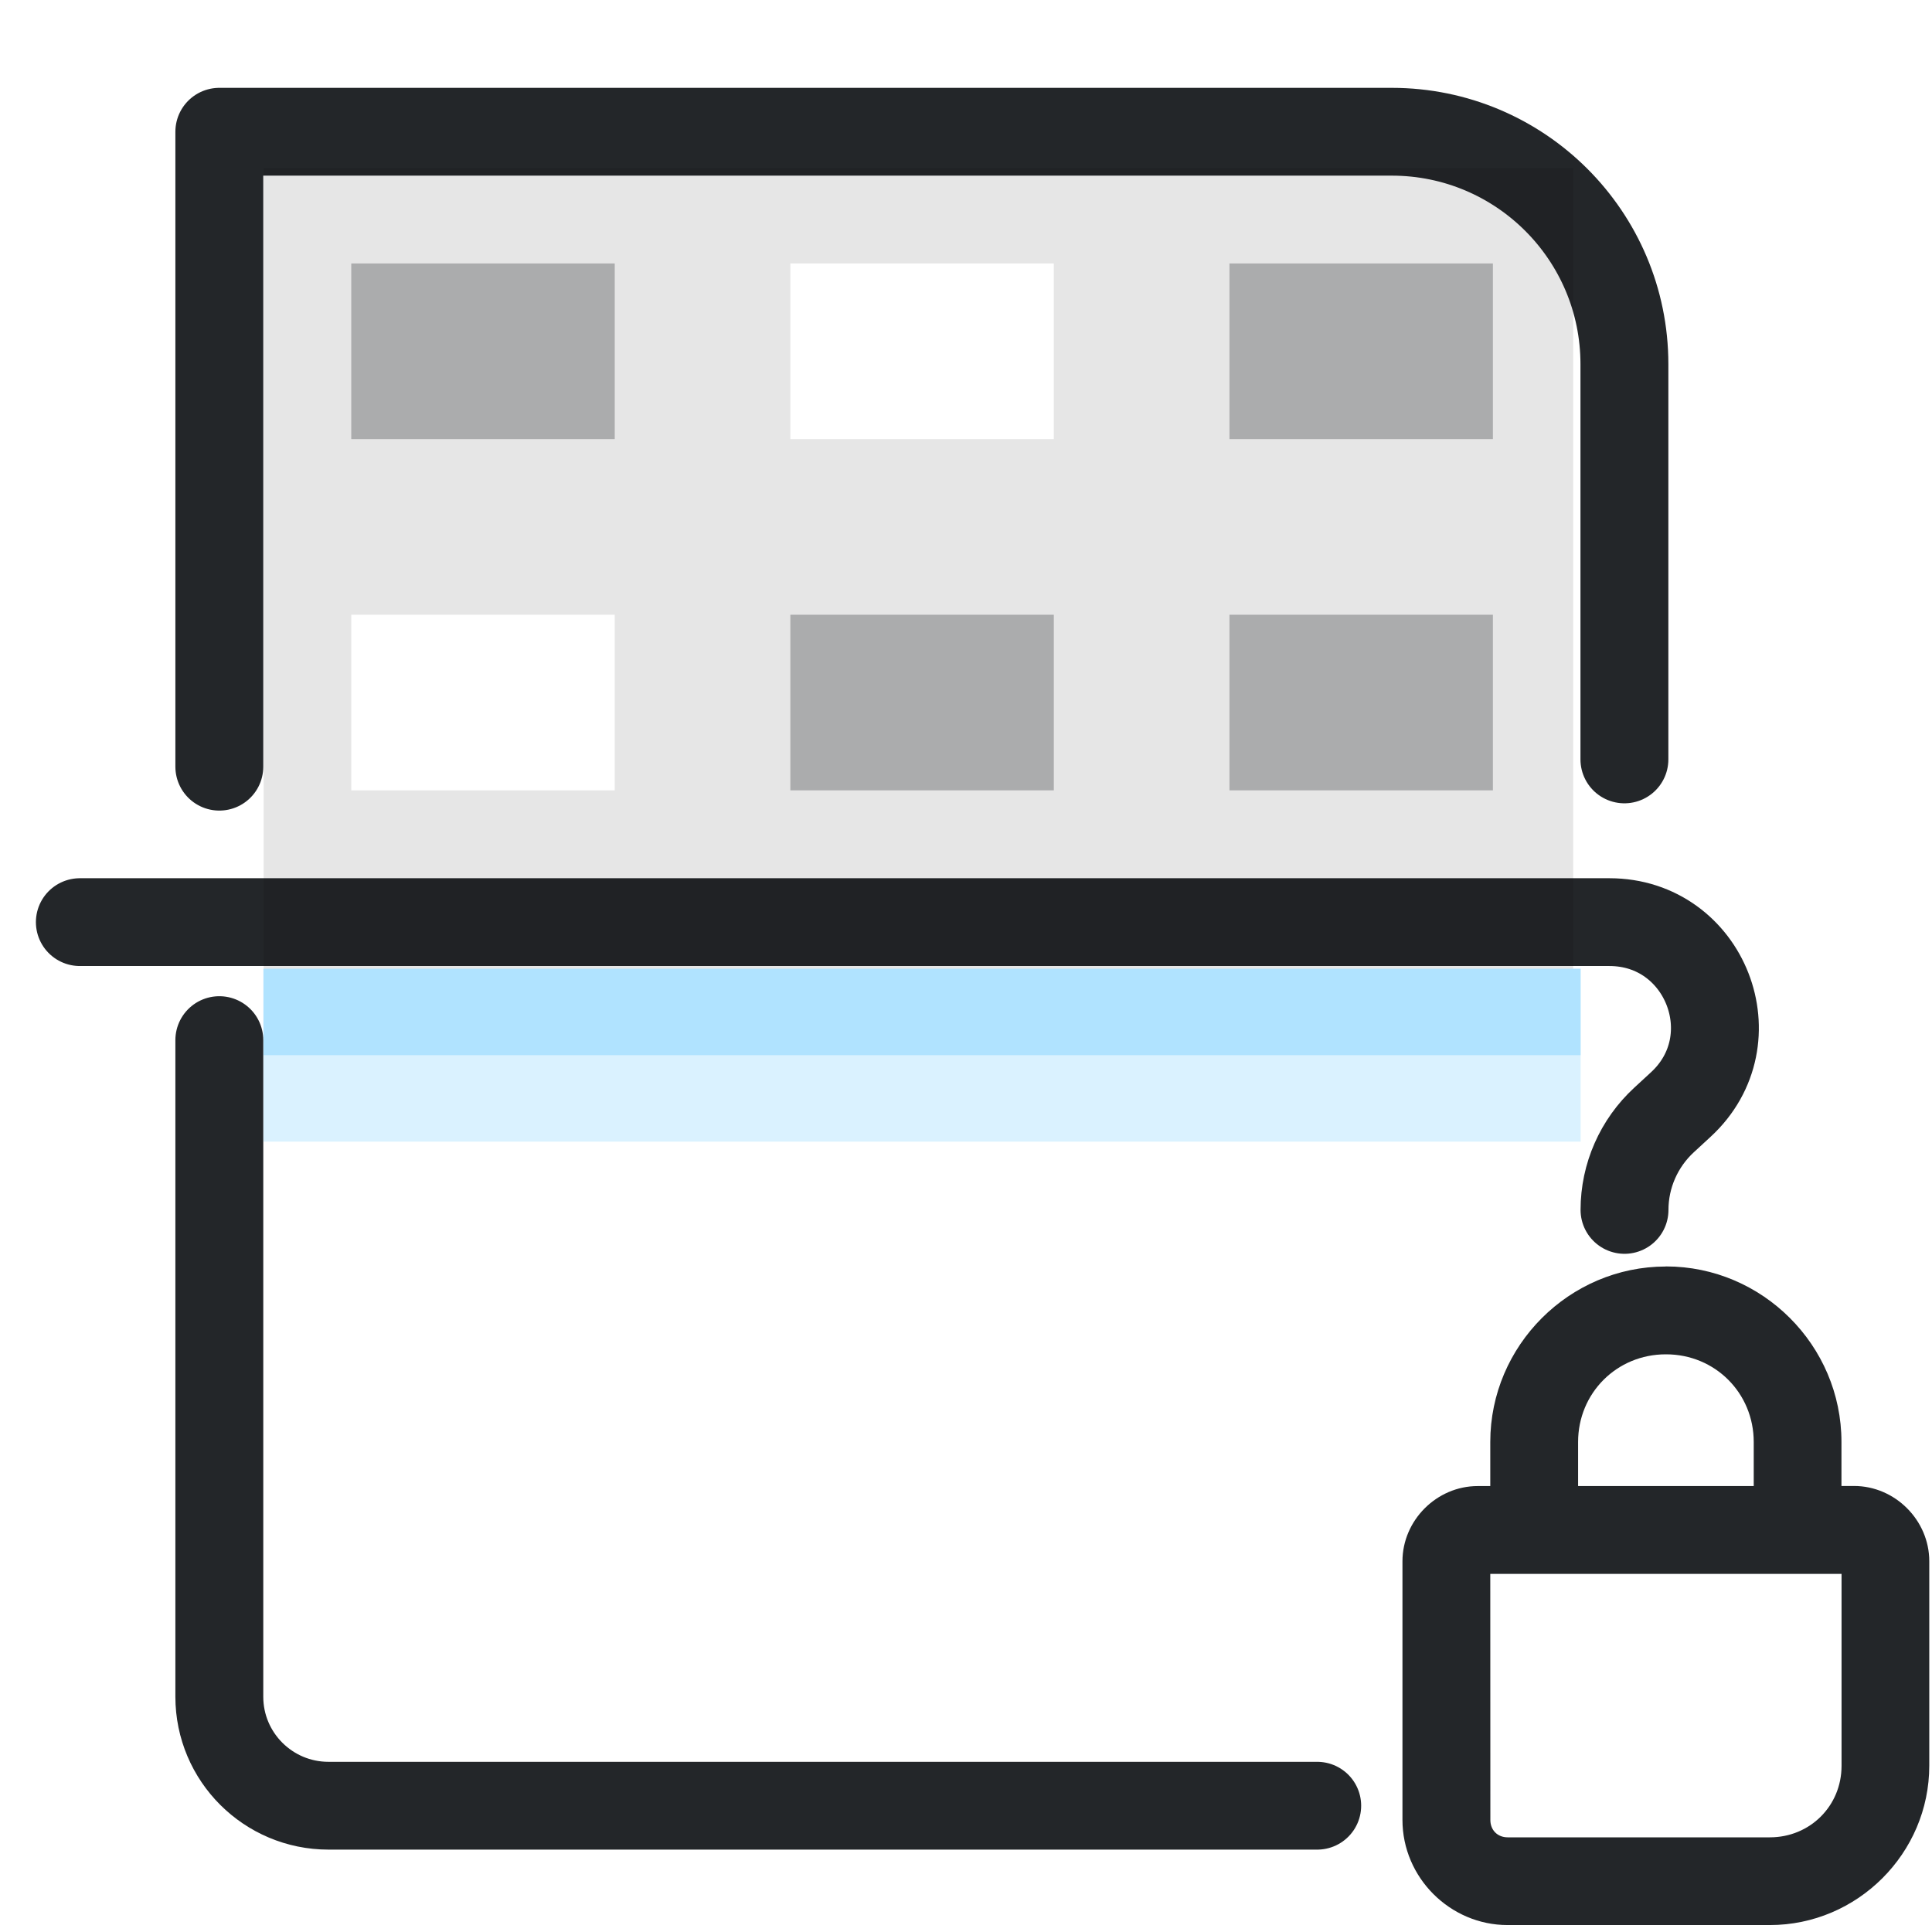
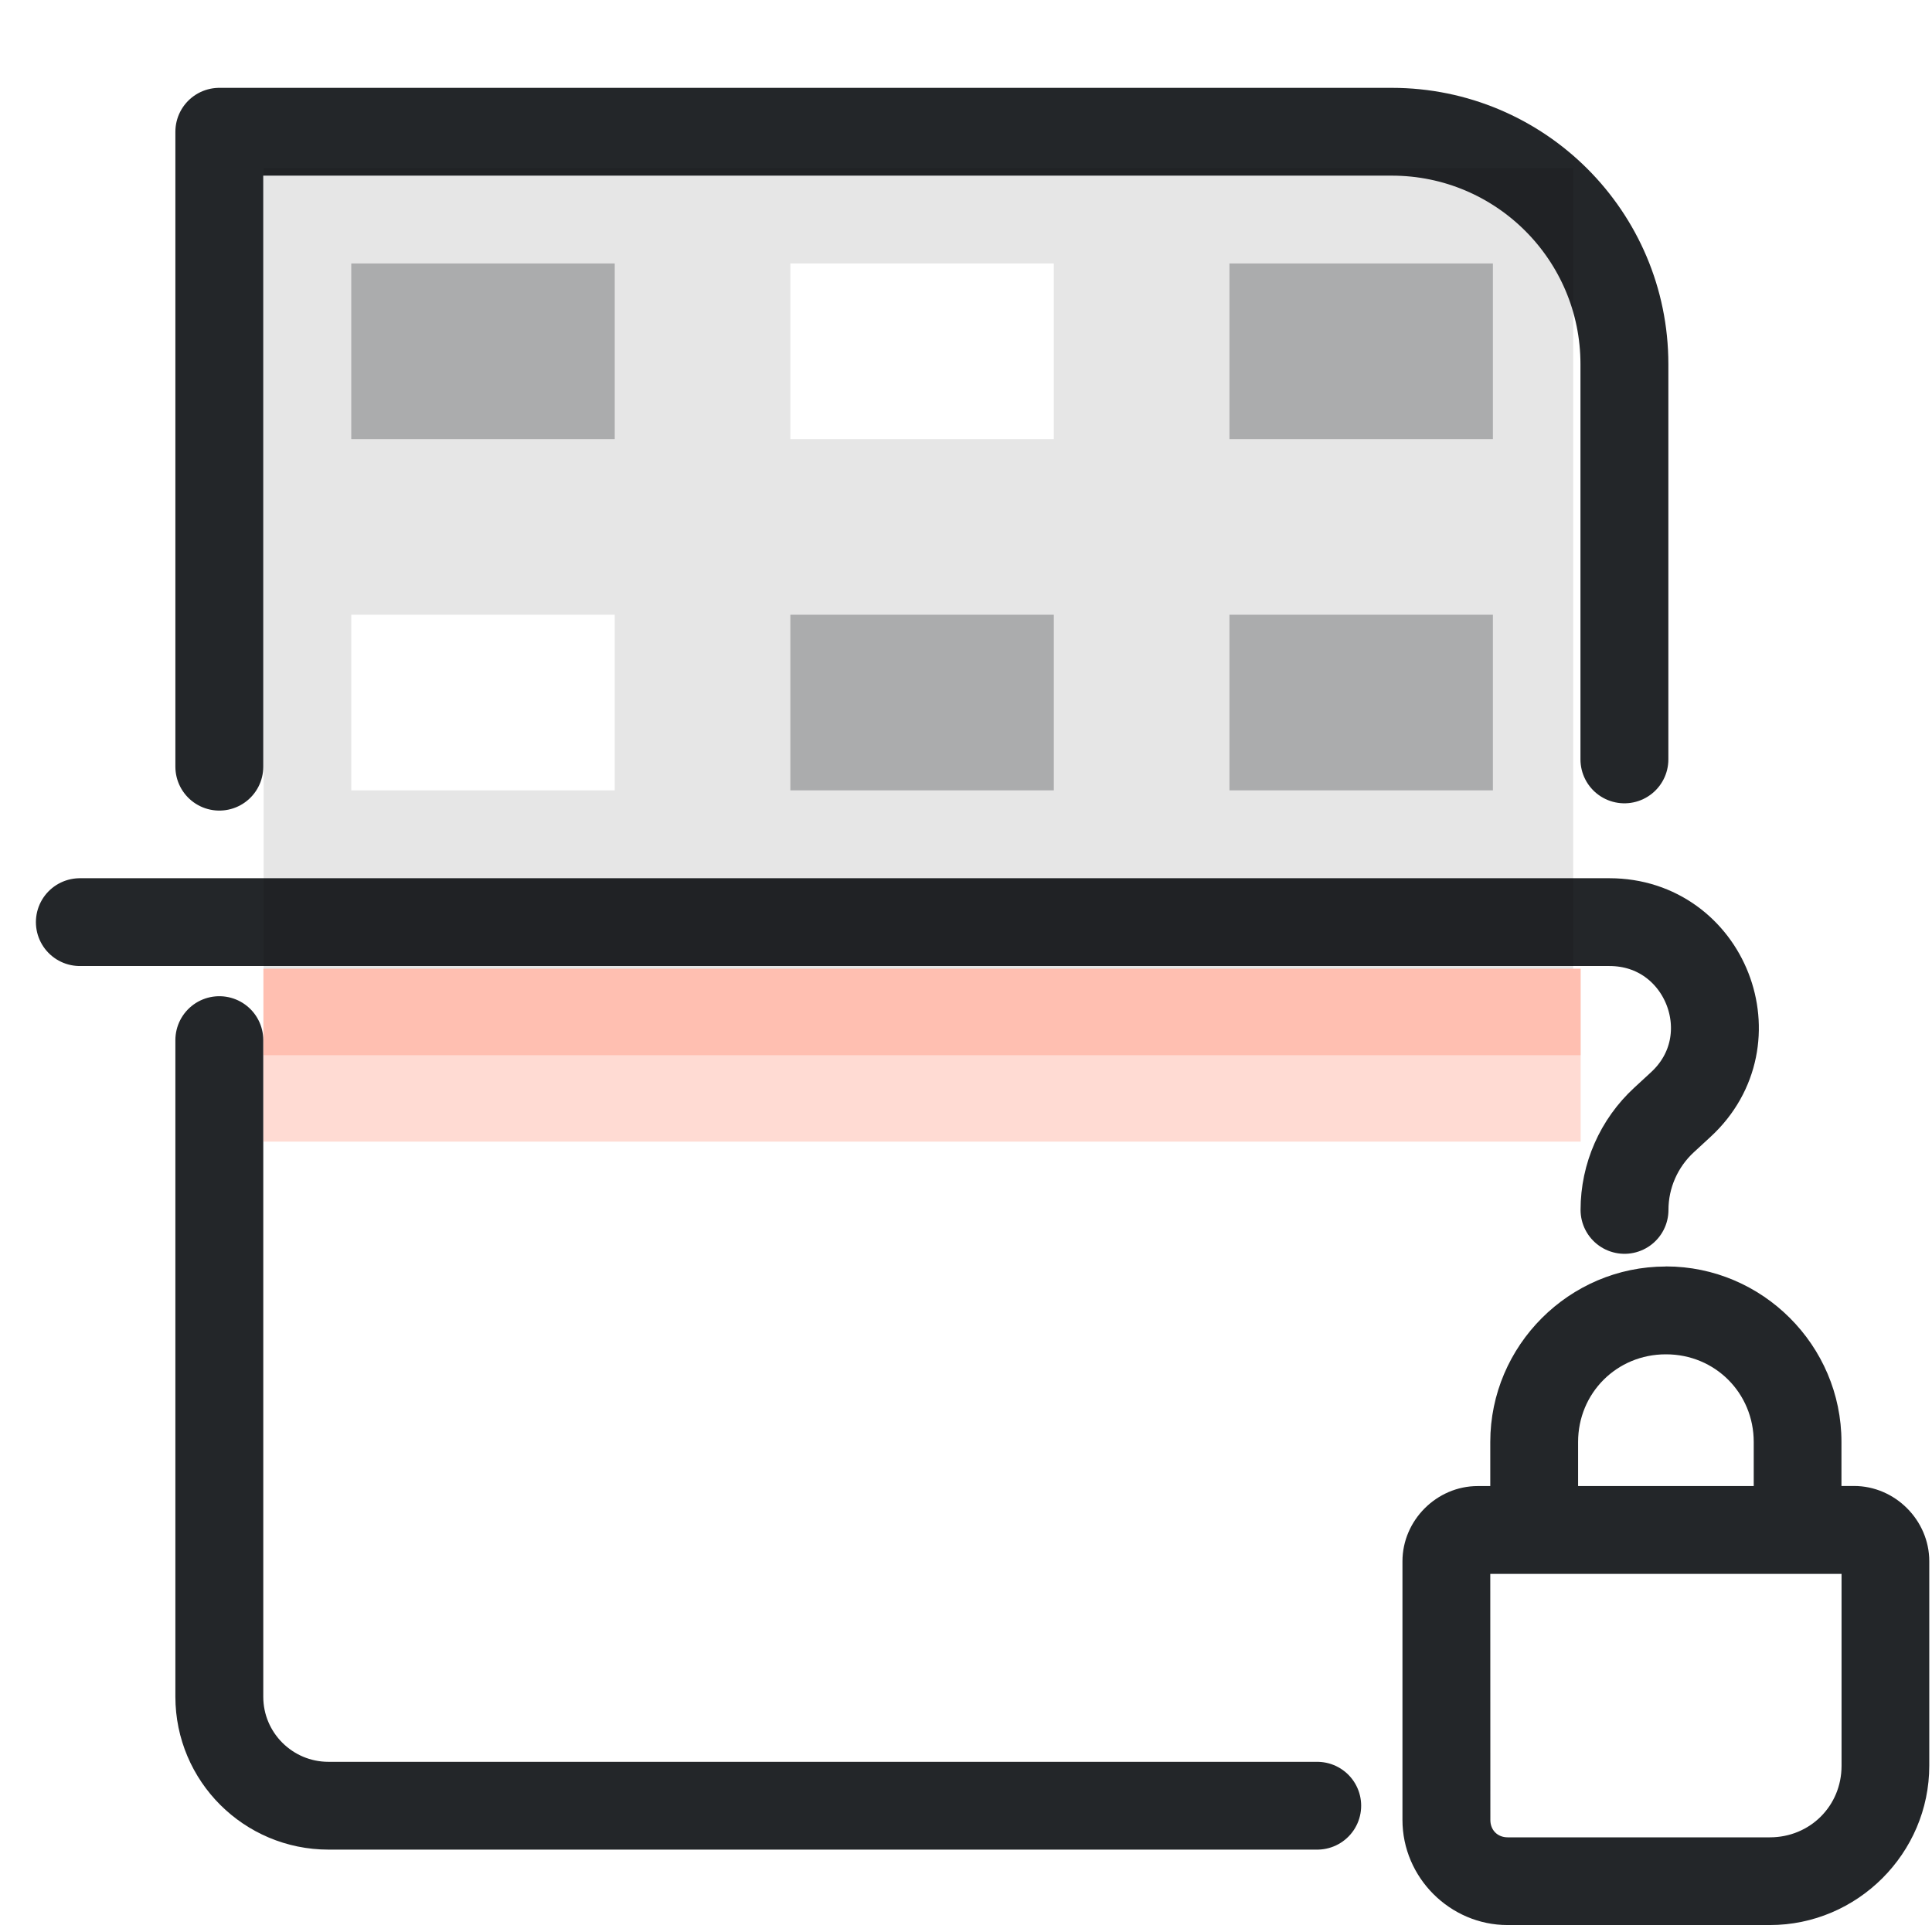
<svg xmlns="http://www.w3.org/2000/svg" width="22" height="22" version="1.1" viewBox="0 0 22 22" xml:space="preserve">
  <defs>
    <style id="current-color-scheme" type="text/css">
     .ColorScheme-Text { color:#232629; }
     .ColorScheme-Highlight { color:#3daee9; }
   </style>
  </defs>
  <g transform="matrix(.82847 0 0 .82876 -1.9681 -2.2794)" style="stroke-width:1.207">
    <g transform="matrix(1.3529,0,0,1.3509,1.1177,1.4737)" style="stroke-width:1.207">
      <g class="ColorScheme-Text" fill="none" stroke="currentColor" stroke-linecap="round" stroke-linejoin="round" stroke-width=".893" style="paint-order:fill markers stroke">
        <path d="m1.741 10.324h15.54c.974 2.6e-5 1.441 1.196.724 1.856l-.169.156c-.256.236-.402.568-.402.915m-3.122 6.06-10.045-0c-.612-1.4e-5-1.109-.496-1.109-1.109l0-6.678m2.91e-5-2.781 0-6.458h11.911c1.306 0 2.364 1.058 2.364 2.364l-0 4.02" style="stroke-width:.893" stroke="currentColor" class="ColorScheme-Text" />
      </g>
    </g>
  </g>
  <g transform="matrix(.8237 0 0 .82876 -5.9425 -3.3572)" style="stroke-width:1.21">
-     <path d="m10.856 17.361v2.376h18.21v-2.376z" style="fill-opacity:.19;fill:#3ab8ff;paint-order:markers fill stroke;stroke-width:1.21" />
-     <path d="m10.856 17.361v1.188h18.21v-1.188z" style="fill-opacity:.257;fill:#3ab8ff;paint-order:markers fill stroke;stroke-width:1.21" />
+     <path d="m10.856 17.361v2.376h18.21v-2.376z" style="fill-opacity:.224;fill:#ff613a;paint-order:markers fill stroke;stroke-width:1.21" />
+     <path d="m10.856 17.361v1.188h18.21v-1.188z" style="fill-opacity:.224;fill:#ff613a;paint-order:markers fill stroke;stroke-width:1.21" />
  </g>
  <path class="ColorScheme-Text" d="m3.002 1.914v9.117h14.912v-9.117h-14.912zm5.998 1.086h3v2h-3v-2zm-5 4h3v2h-3v-2z" style="opacity:.1;paint-order:markers fill stroke;stroke-dashoffset:.5;stroke-linecap:round;stroke-linejoin:round;stroke-width:1" />
  <g transform="translate(-17.344 -30.482)">
    <path class="ColorScheme-Text" d="m36.312 44.904c-1.098 0-1.998.9-1.998 1.998v.502h-.143c-.467 0-.857.39-.857.857v2.945c0 .656.542 1.197 1.197 1.197h2.986c.997 0 1.816-.817 1.816-1.815v-2.328c0-.467-.39-.857-.857-.857h-.143v-.502c0-1.098-.9-1.998-1.998-1.998zm0 1h.004c.558 0 .998.441.998.998v.502h-2v-.502c0-.557.441-.998.998-.998zm-1.998 2.5h4v2.186c0 .457-.36.814-.816.814h-2.986c-.115 0-.197-.082-.197-.197z" fill="currentColor" />
  </g>
  <rect x="4" y="3" width="3" height="2" rx="0" ry="0" style="opacity:.3;paint-order:markers fill stroke" fill="currentColor" class="ColorScheme-Text" />
  <rect x="14" y="3" width="3" height="2" rx="0" ry="0" style="opacity:.3;paint-order:markers fill stroke" fill="currentColor" class="ColorScheme-Text" />
  <rect x="9" y="7" width="3" height="2" rx="0" ry="0" style="opacity:.3;paint-order:markers fill stroke" fill="currentColor" class="ColorScheme-Text" />
  <rect x="14" y="7" width="3" height="2" rx="0" ry="0" style="opacity:.3;paint-order:markers fill stroke" fill="currentColor" class="ColorScheme-Text" />
</svg>
